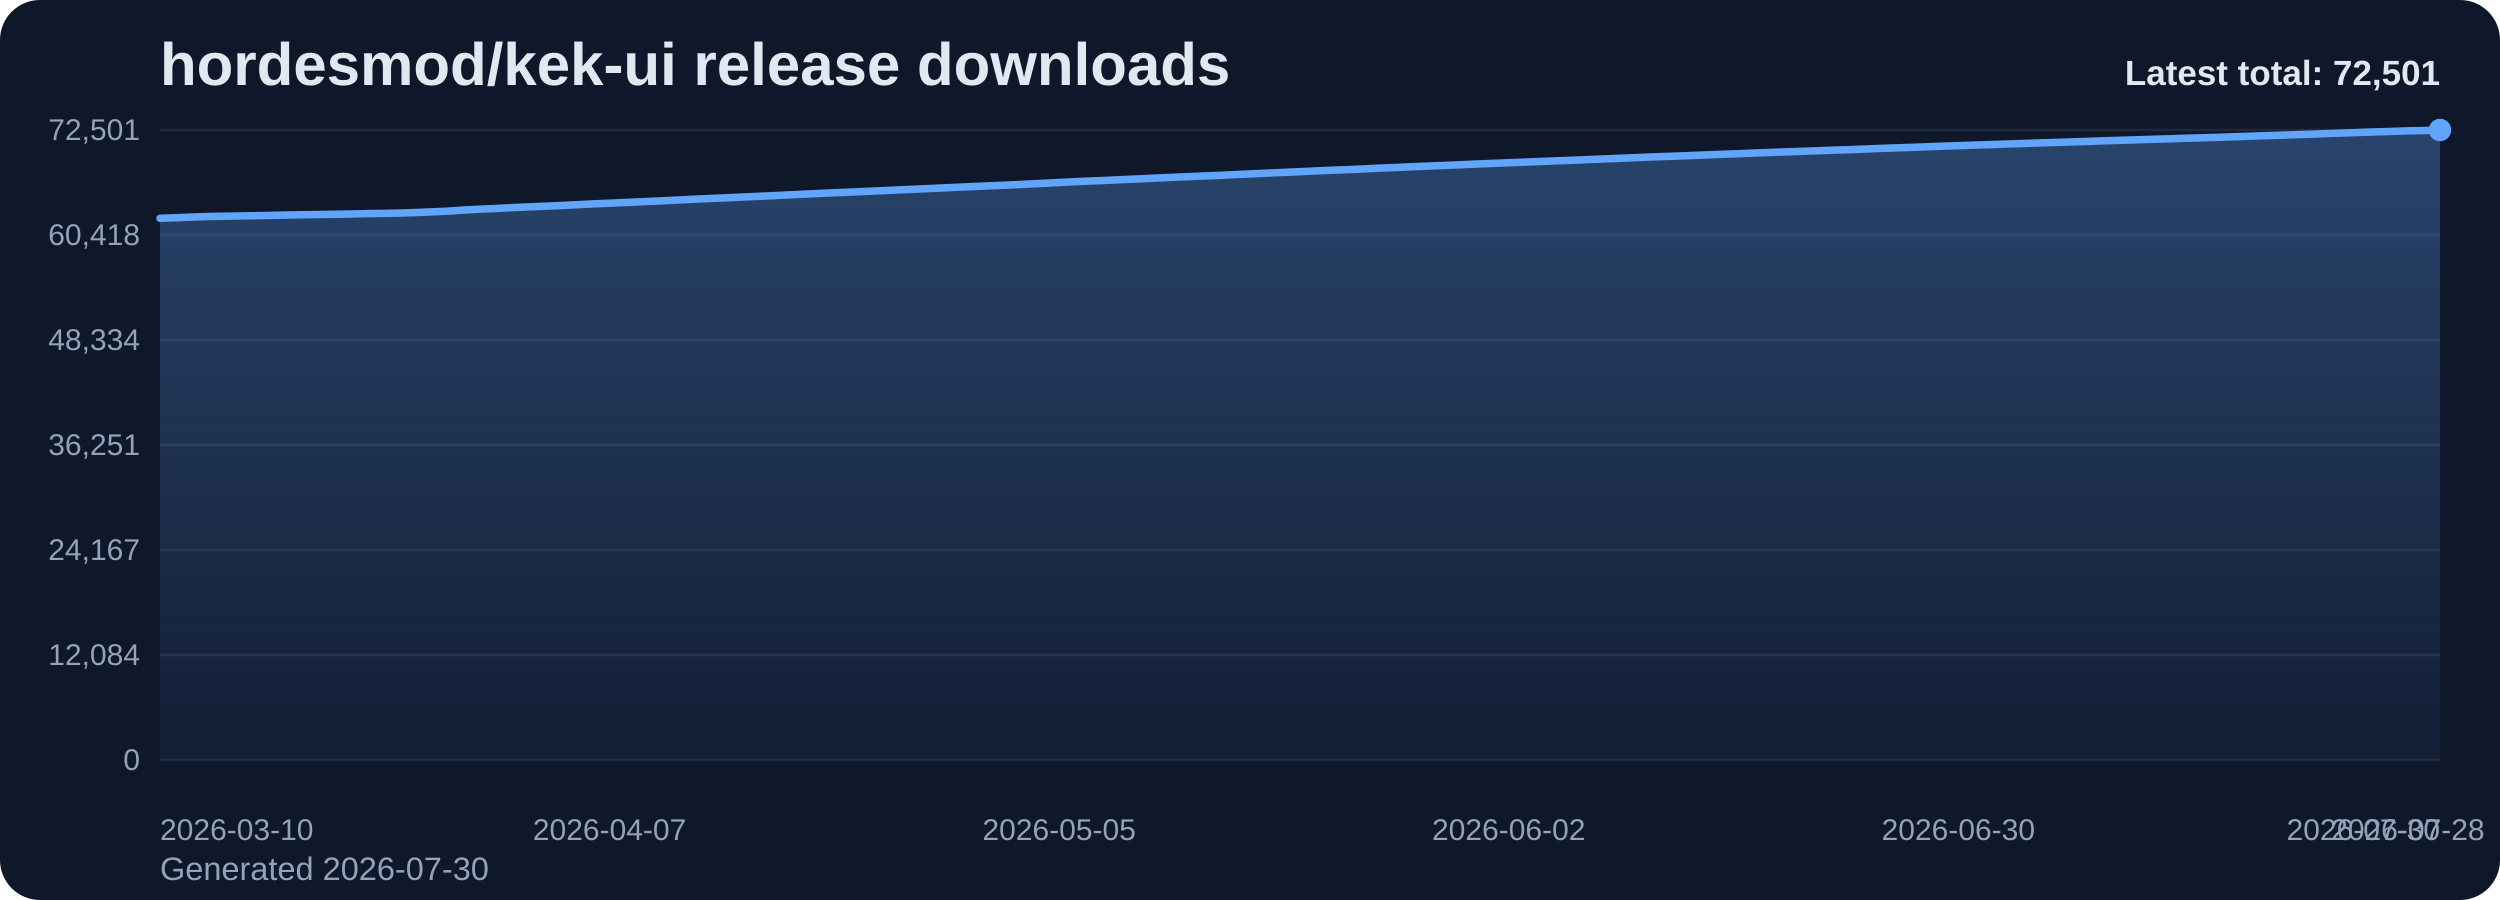
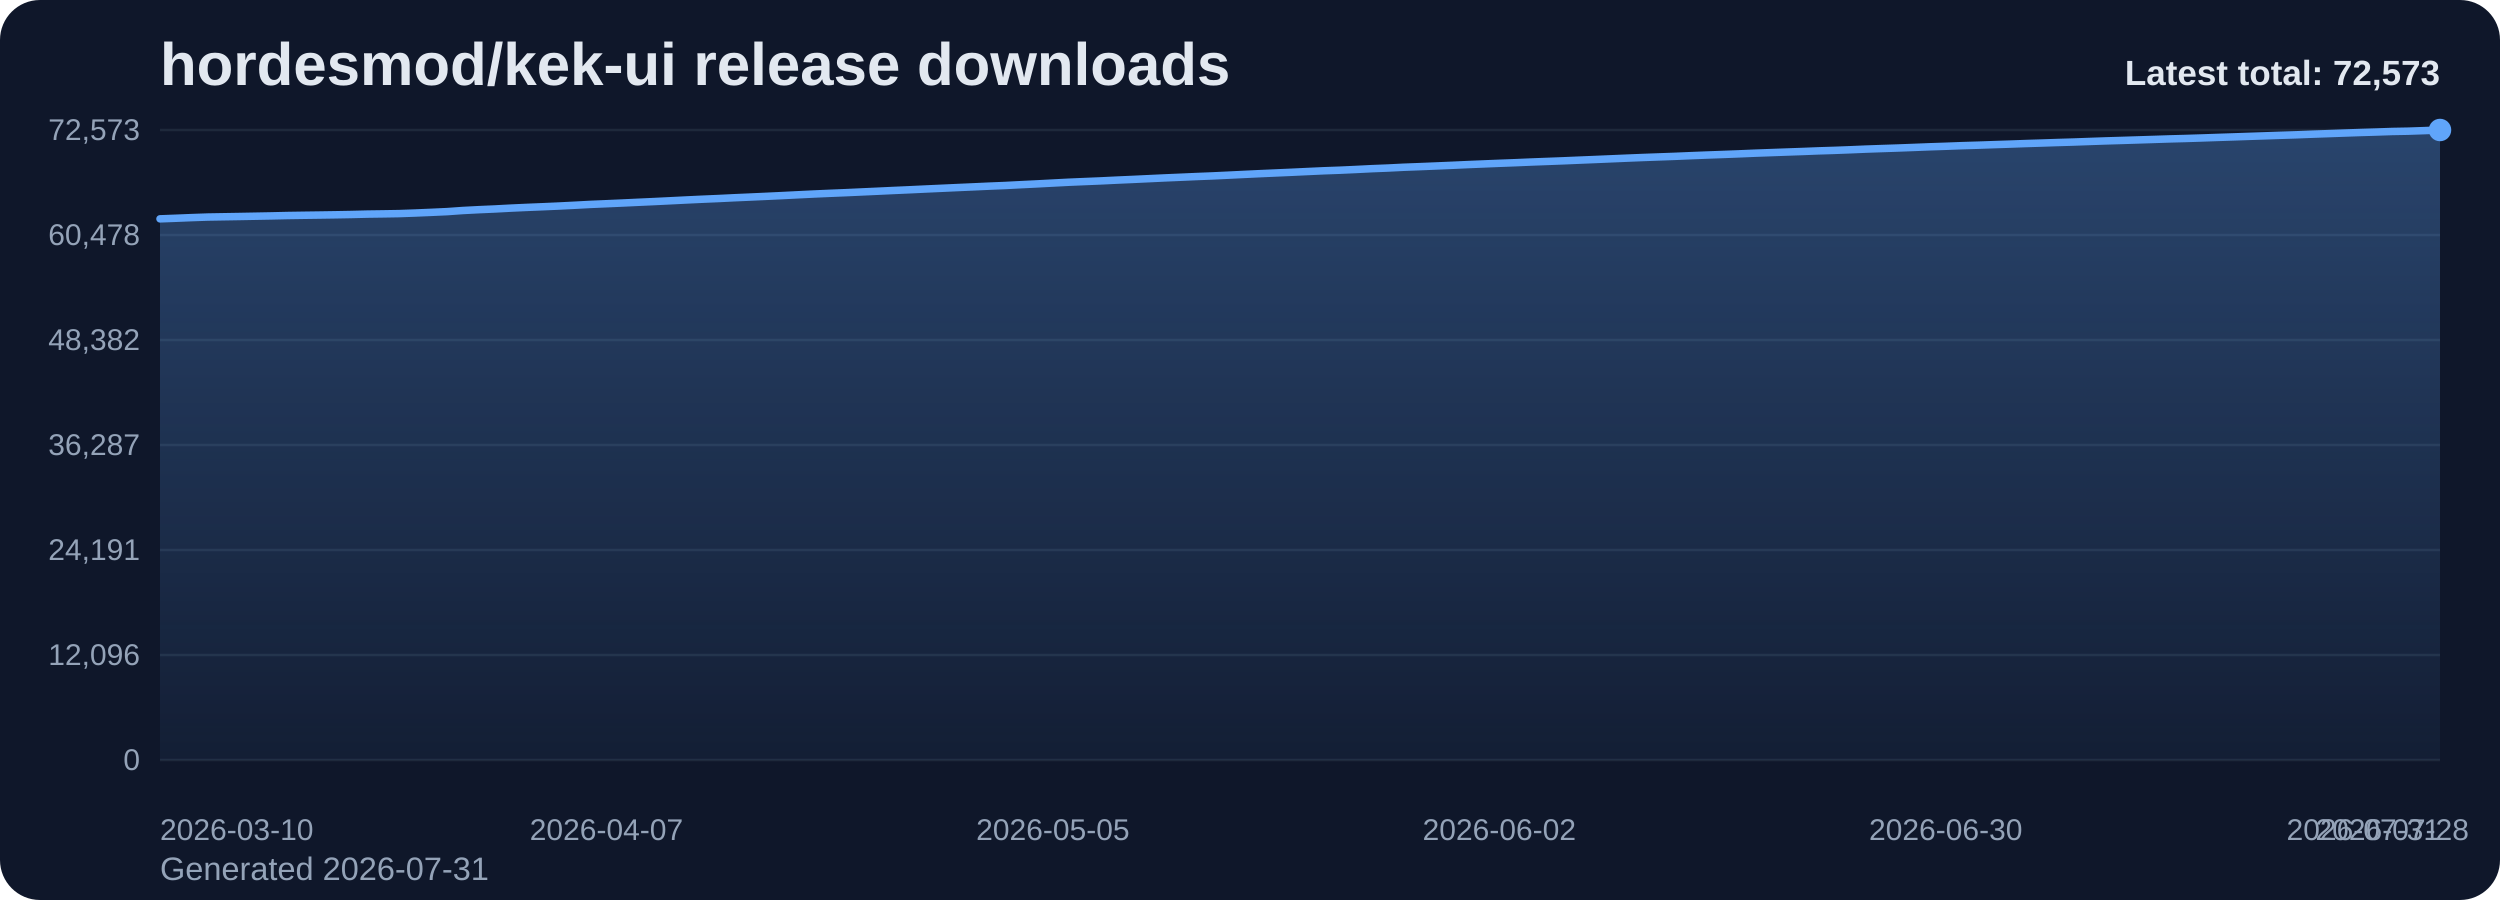
<svg xmlns="http://www.w3.org/2000/svg" viewBox="0 0 1000 360" role="img" aria-label="hordesmod/kek-ui release downloads chart">
  <defs>
    <linearGradient id="fill-total-trend-slate" x1="0" y1="0" x2="0" y2="1">
      <stop offset="0%" stop-color="#60a5fa" stop-opacity="0.32" />
      <stop offset="100%" stop-color="#60a5fa" stop-opacity="0.05" />
    </linearGradient>
    <style>
      .bg { fill: #0f172a; }
      .title { font: 700 24px Arial, sans-serif; fill: #e2e8f0; }
      .sub { font: 400 13px Arial, sans-serif; fill: #94a3b8; }
      .grid { stroke: #1e293b; stroke-width: 1; }
      .axis { font: 400 12px Arial, sans-serif; fill: #94a3b8; }
      .line { fill: none; stroke: #60a5fa; stroke-width: 3; stroke-linecap: round; stroke-linejoin: round; }
      .dot { fill: #60a5fa; }
      .value { font: 600 11px Arial, sans-serif; fill: #cbd5e1; }
      .latest { font: 700 14px Arial, sans-serif; fill: #e2e8f0; }
    </style>
  </defs>
  <rect class="bg" x="0" y="0" width="1000" height="360" rx="16" />
  <text class="title" x="64" y="34">hordesmod/kek-ui release downloads</text>
-   <text class="sub" x="64" y="352">Generated 2026-07-30</text>
+   <text class="sub" x="64" y="352">Generated 2026-07-31</text>
  <line x1="64" y1="52.00" x2="976" y2="52.00" class="grid" />
-   <text x="56" y="56.00" text-anchor="end" class="axis">72,501</text>
+   <text x="56" y="56.00" text-anchor="end" class="axis">72,573</text>
  <line x1="64" y1="94.00" x2="976" y2="94.00" class="grid" />
-   <text x="56" y="98.00" text-anchor="end" class="axis">60,418</text>
+   <text x="56" y="98.00" text-anchor="end" class="axis">60,478</text>
  <line x1="64" y1="136.00" x2="976" y2="136.00" class="grid" />
-   <text x="56" y="140.00" text-anchor="end" class="axis">48,334</text>
+   <text x="56" y="140.00" text-anchor="end" class="axis">48,382</text>
  <line x1="64" y1="178.00" x2="976" y2="178.00" class="grid" />
-   <text x="56" y="182.00" text-anchor="end" class="axis">36,251</text>
+   <text x="56" y="182.00" text-anchor="end" class="axis">36,287</text>
  <line x1="64" y1="220.00" x2="976" y2="220.00" class="grid" />
-   <text x="56" y="224.00" text-anchor="end" class="axis">24,167</text>
+   <text x="56" y="224.00" text-anchor="end" class="axis">24,191</text>
  <line x1="64" y1="262.00" x2="976" y2="262.00" class="grid" />
-   <text x="56" y="266.00" text-anchor="end" class="axis">12,084</text>
+   <text x="56" y="266.00" text-anchor="end" class="axis">12,096</text>
  <line x1="64" y1="304.00" x2="976" y2="304.00" class="grid" />
  <text x="56" y="308.00" text-anchor="end" class="axis">0</text>
-   <path d="M 64.00 304 L 64.00 87.32 L 70.42 87.08 L 76.85 86.82 L 83.27 86.60 L 89.69 86.49 L 96.11 86.38 L 102.54 86.26 L 108.96 86.14 L 115.38 86.00 L 121.80 85.89 L 128.23 85.80 L 134.65 85.70 L 141.07 85.58 L 147.49 85.43 L 153.92 85.34 L 160.34 85.22 L 166.76 85.00 L 173.18 84.72 L 179.61 84.44 L 186.03 83.98 L 192.45 83.65 L 198.87 83.37 L 205.30 83.03 L 211.72 82.74 L 218.14 82.48 L 224.56 82.20 L 230.99 81.88 L 237.41 81.54 L 243.83 81.27 L 250.25 80.99 L 256.68 80.69 L 263.10 80.40 L 269.52 80.09 L 275.94 79.76 L 282.37 79.47 L 288.79 79.20 L 295.21 78.89 L 301.63 78.61 L 308.06 78.32 L 314.48 78.01 L 320.90 77.69 L 327.32 77.39 L 333.75 77.10 L 340.17 76.84 L 346.59 76.55 L 353.01 76.27 L 359.44 75.96 L 365.86 75.68 L 372.28 75.39 L 378.70 75.10 L 385.13 74.80 L 391.55 74.52 L 397.97 74.23 L 404.39 73.97 L 410.82 73.64 L 417.24 73.33 L 423.66 72.99 L 430.08 72.66 L 436.51 72.39 L 442.93 72.13 L 449.35 71.82 L 455.77 71.54 L 462.20 71.24 L 468.62 70.94 L 475.04 70.67 L 481.46 70.39 L 487.89 70.14 L 494.31 69.83 L 500.73 69.53 L 507.15 69.23 L 513.58 68.95 L 520.00 68.67 L 526.42 68.37 L 532.85 68.08 L 539.27 67.85 L 545.69 67.55 L 552.11 67.23 L 558.54 66.98 L 564.96 66.67 L 571.38 66.43 L 577.80 66.17 L 584.23 65.90 L 590.65 65.60 L 597.07 65.34 L 603.49 65.09 L 609.92 64.84 L 616.34 64.58 L 622.76 64.33 L 629.18 64.10 L 635.61 63.82 L 642.03 63.56 L 648.45 63.29 L 654.87 63.02 L 661.30 62.76 L 667.72 62.53 L 674.14 62.30 L 680.56 62.03 L 686.99 61.78 L 693.41 61.55 L 699.83 61.30 L 706.25 61.04 L 712.68 60.81 L 719.10 60.58 L 725.52 60.36 L 731.94 60.11 L 738.37 59.91 L 744.79 59.67 L 751.21 59.40 L 757.63 59.17 L 764.06 58.96 L 770.48 58.73 L 776.90 58.48 L 783.32 58.26 L 789.75 58.03 L 796.17 57.83 L 802.59 57.62 L 809.01 57.40 L 815.44 57.18 L 821.86 56.98 L 828.28 56.77 L 834.70 56.57 L 841.13 56.34 L 847.55 56.13 L 853.97 55.94 L 860.39 55.73 L 866.82 55.54 L 873.24 55.33 L 879.66 55.15 L 886.08 54.96 L 892.51 54.74 L 898.93 54.52 L 905.35 54.30 L 911.77 54.10 L 918.20 53.87 L 924.62 53.67 L 931.04 53.42 L 937.46 53.20 L 943.89 52.97 L 950.31 52.75 L 956.73 52.56 L 963.15 52.34 L 969.58 52.22 L 976.00 52.00 L 976.00 304 Z" fill="url(#fill-total-trend-slate)" />
-   <polyline class="line" points="64.00,87.32 70.42,87.08 76.85,86.82 83.27,86.60 89.69,86.49 96.11,86.38 102.54,86.26 108.96,86.14 115.38,86.00 121.80,85.89 128.23,85.80 134.65,85.70 141.07,85.58 147.49,85.43 153.92,85.34 160.34,85.22 166.76,85.00 173.18,84.72 179.61,84.44 186.03,83.98 192.45,83.65 198.87,83.37 205.30,83.03 211.72,82.74 218.14,82.48 224.56,82.20 230.99,81.88 237.41,81.54 243.83,81.27 250.25,80.99 256.68,80.69 263.10,80.40 269.52,80.09 275.94,79.76 282.37,79.47 288.79,79.20 295.21,78.89 301.63,78.61 308.06,78.32 314.48,78.01 320.90,77.69 327.32,77.39 333.75,77.10 340.17,76.84 346.59,76.55 353.01,76.27 359.44,75.96 365.86,75.68 372.28,75.39 378.70,75.10 385.13,74.80 391.55,74.52 397.97,74.23 404.39,73.97 410.82,73.64 417.24,73.33 423.66,72.99 430.08,72.66 436.51,72.39 442.93,72.13 449.35,71.82 455.77,71.54 462.20,71.24 468.62,70.94 475.04,70.67 481.46,70.39 487.89,70.14 494.31,69.83 500.73,69.53 507.15,69.23 513.58,68.95 520.00,68.67 526.42,68.37 532.85,68.08 539.27,67.85 545.69,67.55 552.11,67.23 558.54,66.98 564.96,66.67 571.38,66.43 577.80,66.17 584.23,65.90 590.65,65.60 597.07,65.34 603.49,65.09 609.92,64.84 616.34,64.58 622.76,64.33 629.18,64.10 635.61,63.82 642.03,63.56 648.45,63.29 654.87,63.02 661.30,62.76 667.72,62.53 674.14,62.30 680.56,62.03 686.99,61.78 693.41,61.55 699.83,61.30 706.25,61.04 712.68,60.81 719.10,60.58 725.52,60.36 731.94,60.11 738.37,59.91 744.79,59.67 751.21,59.40 757.63,59.17 764.06,58.96 770.48,58.73 776.90,58.48 783.32,58.26 789.75,58.03 796.17,57.83 802.59,57.62 809.01,57.40 815.44,57.18 821.86,56.98 828.28,56.77 834.70,56.57 841.13,56.34 847.55,56.13 853.97,55.94 860.39,55.73 866.82,55.54 873.24,55.33 879.66,55.15 886.08,54.96 892.51,54.74 898.93,54.52 905.35,54.30 911.77,54.10 918.20,53.87 924.62,53.67 931.04,53.42 937.46,53.20 943.89,52.97 950.31,52.75 956.73,52.56 963.15,52.34 969.58,52.22 976.00,52.00" />
+   <path d="M 64.00 304 L 64.00 87.54 L 70.38 87.30 L 76.76 87.04 L 83.13 86.82 L 89.51 86.71 L 95.89 86.60 L 102.27 86.48 L 108.64 86.36 L 115.02 86.21 L 121.40 86.11 L 127.78 86.02 L 134.15 85.92 L 140.53 85.80 L 146.91 85.64 L 153.29 85.55 L 159.66 85.44 L 166.04 85.21 L 172.42 84.94 L 178.80 84.65 L 185.17 84.20 L 191.55 83.87 L 197.93 83.59 L 204.31 83.25 L 210.69 82.96 L 217.06 82.70 L 223.44 82.42 L 229.82 82.10 L 236.20 81.76 L 242.57 81.49 L 248.95 81.21 L 255.33 80.91 L 261.71 80.62 L 268.08 80.31 L 274.46 79.99 L 280.84 79.69 L 287.22 79.42 L 293.59 79.11 L 299.97 78.83 L 306.35 78.54 L 312.73 78.24 L 319.10 77.92 L 325.48 77.61 L 331.86 77.33 L 338.24 77.07 L 344.62 76.78 L 350.99 76.49 L 357.37 76.19 L 363.75 75.91 L 370.13 75.61 L 376.50 75.32 L 382.88 75.03 L 389.26 74.75 L 395.64 74.46 L 402.01 74.20 L 408.39 73.87 L 414.77 73.56 L 421.15 73.22 L 427.52 72.89 L 433.90 72.62 L 440.28 72.36 L 446.66 72.05 L 453.03 71.77 L 459.41 71.47 L 465.79 71.17 L 472.17 70.90 L 478.55 70.62 L 484.92 70.37 L 491.30 70.07 L 497.68 69.76 L 504.06 69.46 L 510.43 69.18 L 516.81 68.90 L 523.19 68.60 L 529.57 68.31 L 535.94 68.08 L 542.32 67.79 L 548.70 67.47 L 555.08 67.22 L 561.45 66.90 L 567.83 66.66 L 574.21 66.40 L 580.59 66.13 L 586.97 65.84 L 593.34 65.58 L 599.72 65.32 L 606.10 65.08 L 612.48 64.81 L 618.85 64.57 L 625.23 64.33 L 631.61 64.06 L 637.99 63.80 L 644.36 63.53 L 650.74 63.26 L 657.12 63.00 L 663.50 62.77 L 669.87 62.54 L 676.25 62.27 L 682.63 62.02 L 689.01 61.79 L 695.38 61.55 L 701.76 61.28 L 708.14 61.05 L 714.52 60.82 L 720.90 60.60 L 727.27 60.35 L 733.65 60.15 L 740.03 59.91 L 746.41 59.64 L 752.78 59.42 L 759.16 59.21 L 765.54 58.97 L 771.92 58.72 L 778.29 58.51 L 784.67 58.27 L 791.05 58.08 L 797.43 57.86 L 803.80 57.65 L 810.18 57.42 L 816.56 57.22 L 822.94 57.01 L 829.31 56.82 L 835.69 56.59 L 842.07 56.37 L 848.45 56.18 L 854.83 55.98 L 861.20 55.78 L 867.58 55.57 L 873.96 55.40 L 880.34 55.20 L 886.71 54.98 L 893.09 54.77 L 899.47 54.55 L 905.85 54.34 L 912.22 54.12 L 918.60 53.92 L 924.98 53.67 L 931.36 53.45 L 937.73 53.22 L 944.11 53.00 L 950.49 52.81 L 956.87 52.59 L 963.24 52.47 L 969.62 52.25 L 976.00 52.00 L 976.00 304 Z" fill="url(#fill-total-trend-slate)" />
+   <polyline class="line" points="64.00,87.54 70.38,87.30 76.76,87.04 83.13,86.82 89.51,86.71 95.89,86.60 102.27,86.48 108.64,86.36 115.02,86.21 121.40,86.11 127.78,86.02 134.15,85.92 140.53,85.80 146.91,85.64 153.29,85.55 159.66,85.44 166.04,85.21 172.42,84.94 178.80,84.65 185.17,84.20 191.55,83.87 197.93,83.59 204.31,83.25 210.69,82.96 217.06,82.70 223.44,82.42 229.82,82.10 236.20,81.76 242.57,81.49 248.95,81.21 255.33,80.91 261.71,80.62 268.08,80.31 274.46,79.99 280.84,79.69 287.22,79.42 293.59,79.11 299.97,78.83 306.35,78.54 312.73,78.24 319.10,77.92 325.48,77.61 331.86,77.33 338.24,77.07 344.62,76.78 350.99,76.49 357.37,76.19 363.75,75.91 370.13,75.61 376.50,75.32 382.88,75.03 389.26,74.75 395.64,74.46 402.01,74.20 408.39,73.87 414.77,73.56 421.15,73.22 427.52,72.89 433.90,72.62 440.28,72.36 446.66,72.05 453.03,71.77 459.41,71.47 465.79,71.17 472.17,70.90 478.55,70.62 484.92,70.37 491.30,70.07 497.68,69.76 504.06,69.46 510.43,69.18 516.81,68.90 523.19,68.60 529.57,68.31 535.94,68.08 542.32,67.79 548.70,67.47 555.08,67.22 561.45,66.90 567.83,66.66 574.21,66.40 580.59,66.13 586.97,65.84 593.34,65.58 599.72,65.32 606.10,65.08 612.48,64.81 618.85,64.57 625.23,64.33 631.61,64.06 637.99,63.80 644.36,63.53 650.74,63.26 657.12,63.00 663.50,62.77 669.87,62.54 676.25,62.27 682.63,62.02 689.01,61.79 695.38,61.55 701.76,61.28 708.14,61.05 714.52,60.82 720.90,60.60 727.27,60.35 733.65,60.15 740.03,59.91 746.41,59.64 752.78,59.42 759.16,59.21 765.54,58.97 771.92,58.72 778.29,58.51 784.67,58.27 791.05,58.08 797.43,57.86 803.80,57.65 810.18,57.42 816.56,57.22 822.94,57.01 829.31,56.82 835.69,56.59 842.07,56.37 848.45,56.18 854.83,55.98 861.20,55.78 867.58,55.57 873.96,55.40 880.34,55.20 886.71,54.98 893.09,54.77 899.47,54.55 905.85,54.34 912.22,54.12 918.60,53.92 924.98,53.67 931.36,53.45 937.73,53.22 944.11,53.00 950.49,52.81 956.87,52.59 963.24,52.47 969.62,52.25 976.00,52.00" />
  <circle class="dot" cx="976.00" cy="52.00" r="4.5" />
  <text class="axis" x="64.00" y="336" text-anchor="start">2026-03-10</text>
-   <text class="axis" x="243.83" y="336" text-anchor="middle">2026-04-07</text>
-   <text class="axis" x="423.66" y="336" text-anchor="middle">2026-05-05</text>
-   <text class="axis" x="603.49" y="336" text-anchor="middle">2026-06-02</text>
-   <text class="axis" x="783.32" y="336" text-anchor="middle">2026-06-30</text>
-   <text class="axis" x="963.15" y="336" text-anchor="middle">2026-07-28</text>
-   <text class="axis" x="976.00" y="336" text-anchor="end">2026-07-30</text>
-   <text class="latest" x="976" y="34" text-anchor="end">Latest total: 72,501</text>
+   <text class="axis" x="242.57" y="336" text-anchor="middle">2026-04-07</text>
+   <text class="axis" x="421.15" y="336" text-anchor="middle">2026-05-05</text>
+   <text class="axis" x="599.72" y="336" text-anchor="middle">2026-06-02</text>
+   <text class="axis" x="778.29" y="336" text-anchor="middle">2026-06-30</text>
+   <text class="axis" x="956.87" y="336" text-anchor="middle">2026-07-28</text>
+   <text class="axis" x="976.00" y="336" text-anchor="end">2026-07-31</text>
+   <text class="latest" x="976" y="34" text-anchor="end">Latest total: 72,573</text>
</svg>
